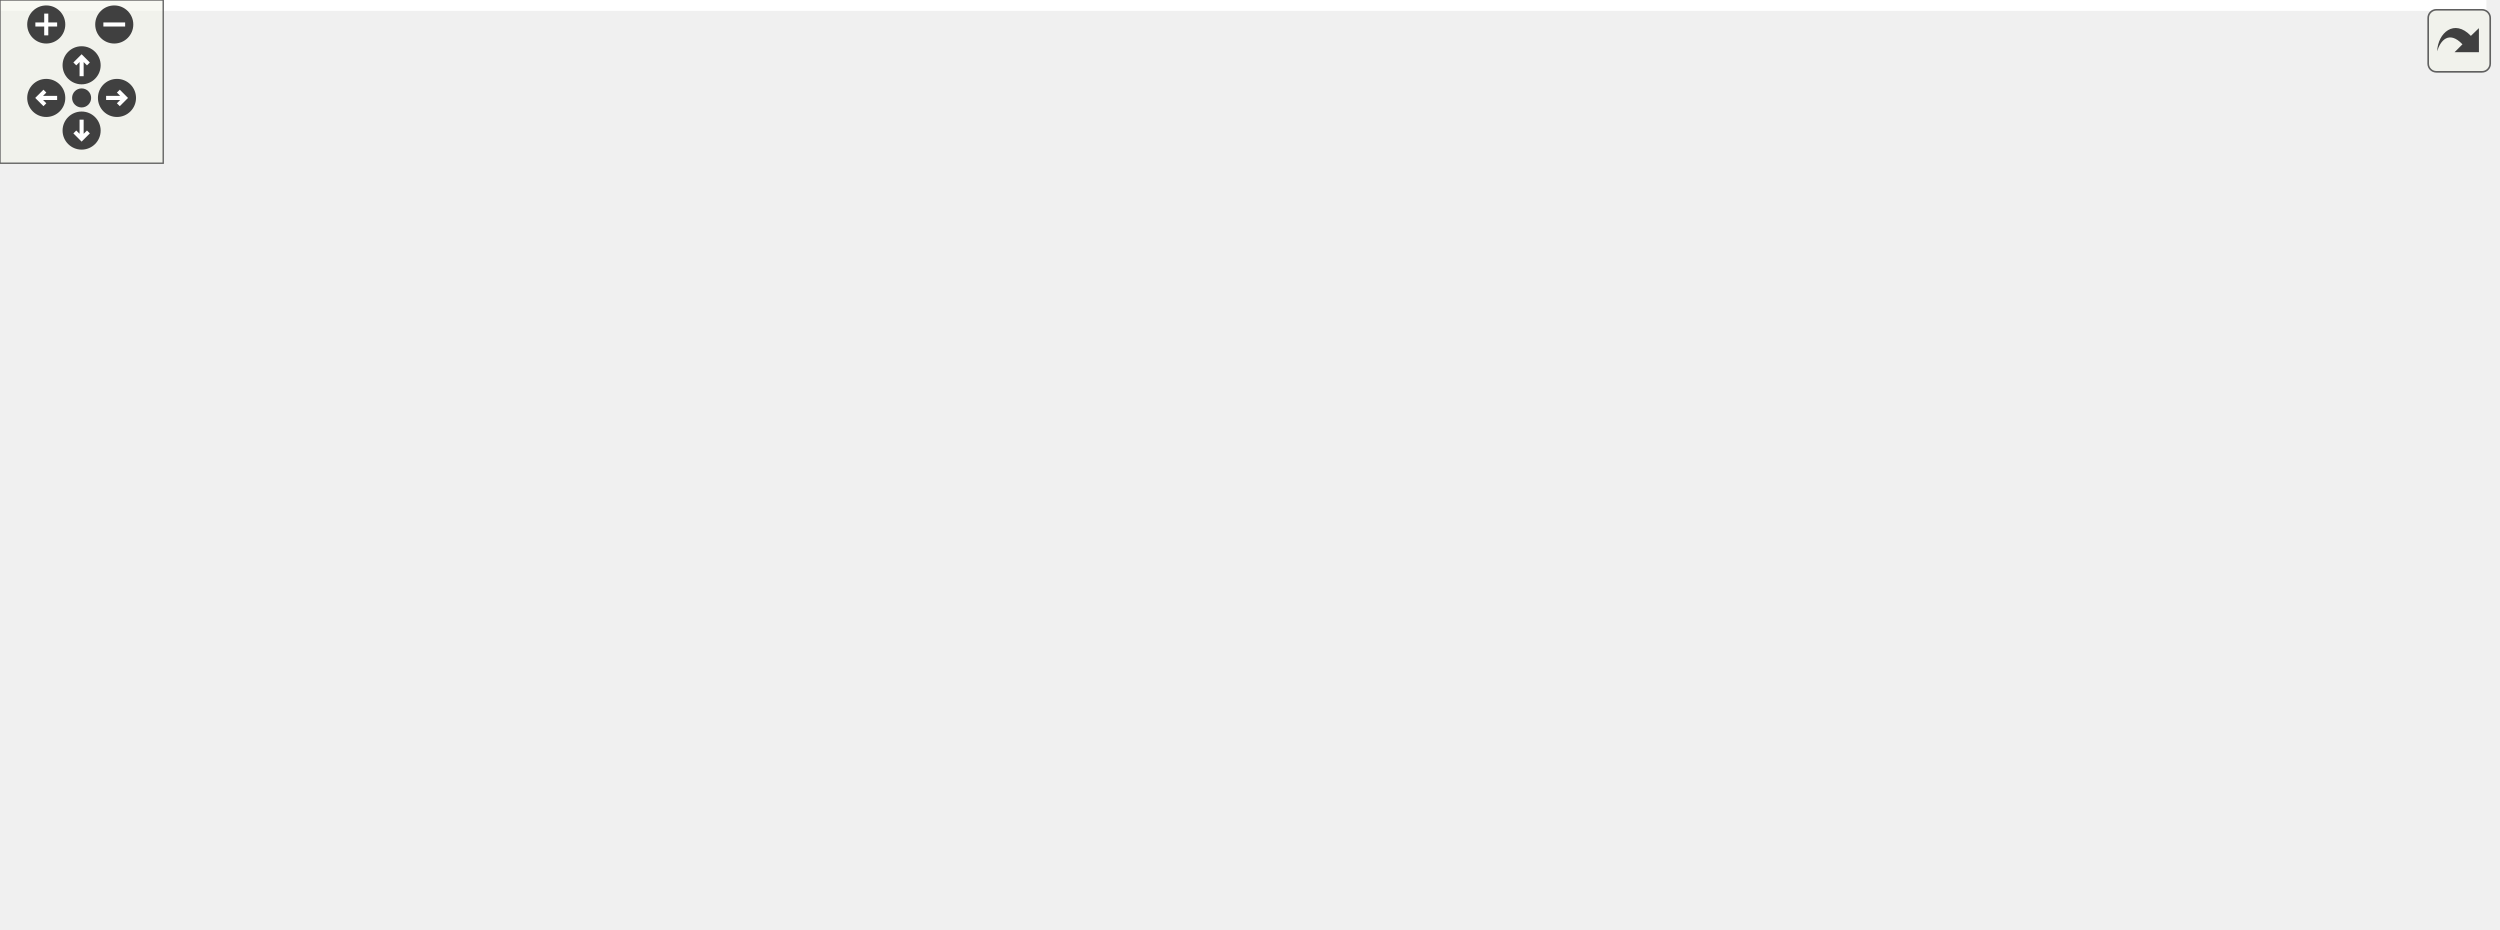
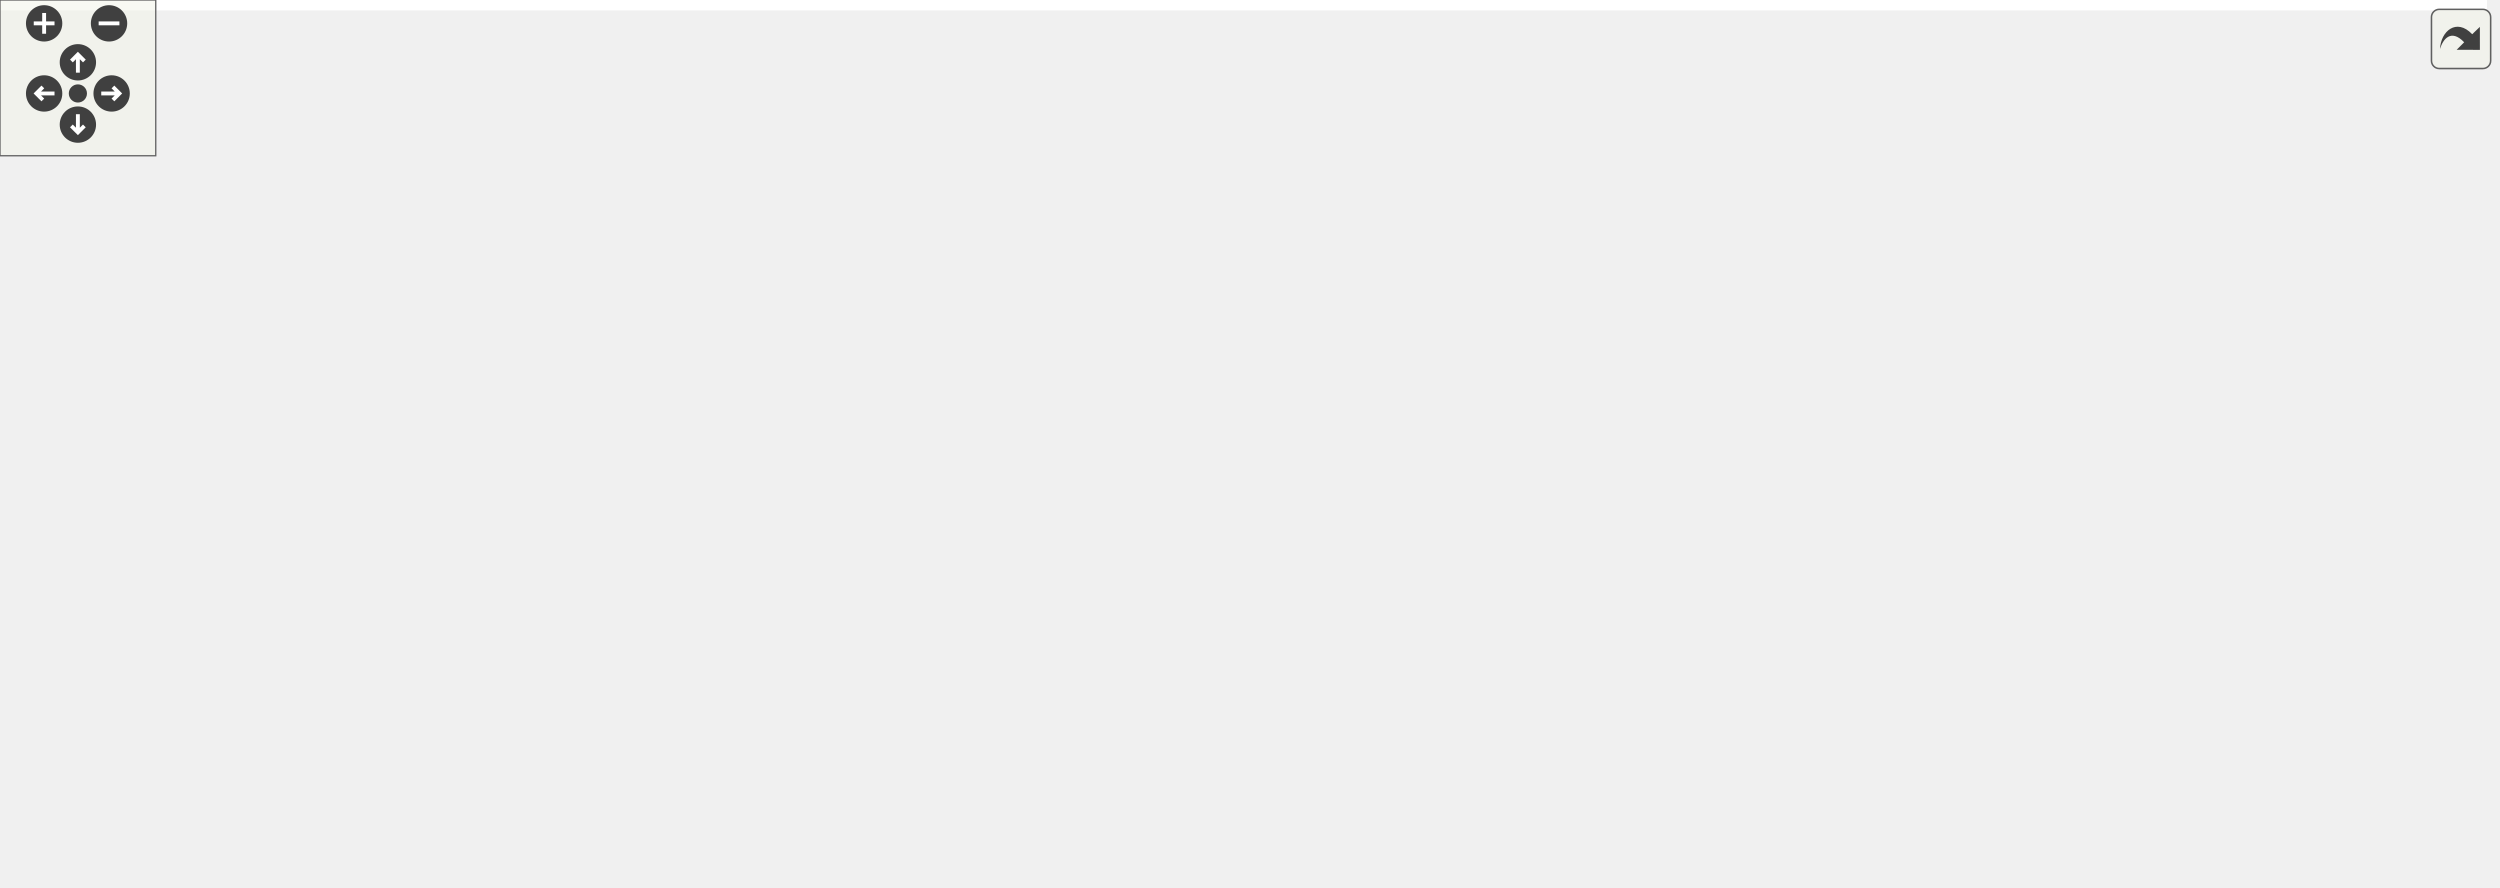
<svg xmlns="http://www.w3.org/2000/svg" xmlns:xlink="http://www.w3.org/1999/xlink" id="main" version="1.1" xml:space="preserve">
  <style type="text/css">
.edge:hover path { stroke: red; }
.edge:hover polygon { stroke: red; fill: red; }
</style>
  <defs>
    <circle id="rim" cx="0" cy="0" r="7" />
    <circle id="rim2" cx="0" cy="0" r="3.5" />
    <g id="zoomPlus">
      <use xlink:href="#rim" fill="#404040">
        <set attributeName="fill" to="#808080" begin="zoomplus.mouseover" end="zoomplus.mouseout" />
      </use>
      <path d="M-4,0h8M0,-4v8" fill="none" stroke="white" stroke-width="1.5" pointer-events="none" />
    </g>
    <g id="zoomMin">
      <use xlink:href="#rim" fill="#404040">
        <set attributeName="fill" to="#808080" begin="zoomminus.mouseover" end="zoomminus.mouseout" />
      </use>
      <path d="M-4,0h8" fill="none" stroke="white" stroke-width="1.5" pointer-events="none" />
    </g>
    <g id="dirArrow">
      <path fill="none" stroke="white" stroke-width="1.5" d="M0,-3.0v7 M-2.5,-0.5L0,-3.0L2.5,-0.5" />
    </g>
    <g id="resetDef">
      <use xlink:href="#rim2" fill="#404040">
        <set attributeName="fill" to="#808080" begin="reset.mouseover" end="reset.mouseout" />
      </use>
    </g>
  </defs>
  <svg id="graph" class="graph">
    <g id="viewport">
-       <polygon fill="white" stroke="transparent" points="-4,4 -4,-281 913.98,-281 913.98,4 -4,4" />
+       <polygon fill="white" stroke="transparent" points="-4,4 -4,-281 958,-281 958,4 -4,4" />
      <g id="node1" class="node">
        <g id="a_node1">
          <a xlink:title=" ">
-             <polygon fill="#bfbfbf" stroke="black" points="669.48,-246.5 669.48,-276.5 800.48,-276.5 800.48,-246.5 669.48,-246.5" />
-             <text text-anchor="start" x="677.48" y="-264.5" font-family="Helvetica,sans-Serif" font-size="10.00">range_value_rule_state</text>
-             <text text-anchor="middle" x="734.98" y="-253.5" font-family="Helvetica,sans-Serif" font-size="10.00">_provider.h</text>
+             <polygon fill="#bfbfbf" stroke="black" points="713.5,-246.5 713.5,-276.5 844.5,-276.5 844.5,-246.5 713.5,-246.5" />
+             <text text-anchor="start" x="721.5" y="-264.5" font-family="Helvetica,sans-Serif" font-size="10.00">range_value_rule_state</text>
+             <text text-anchor="middle" x="779" y="-253.5" font-family="Helvetica,sans-Serif" font-size="10.00">_provider.h</text>
          </a>
        </g>
      </g>
      <g id="node2" class="node">
        <g id="a_node2">
          <a xlink:href="road__network_8h.html" target="_top" xlink:title=" ">
-             <polygon fill="white" stroke="black" points="302.98,-185 302.98,-204 394.98,-204 394.98,-185 302.98,-185" />
-             <text text-anchor="middle" x="348.98" y="-192" font-family="Helvetica,sans-Serif" font-size="10.00">road_network.h</text>
+             <polygon fill="white" stroke="black" points="347,-185 347,-204 439,-204 439,-185 347,-185" />
+             <text text-anchor="middle" x="393" y="-192" font-family="Helvetica,sans-Serif" font-size="10.00">road_network.h</text>
          </a>
        </g>
      </g>
      <g id="edge1" class="edge">
-         <path fill="none" stroke="midnightblue" d="M658.75,-247.66C580.25,-234.44 460.45,-214.27 395.23,-203.29" />
-         <polygon fill="midnightblue" stroke="midnightblue" points="658.62,-251.19 669.06,-249.4 659.78,-244.29 658.62,-251.19" />
-       </g>
-       <g id="node12" class="node">
-         <g id="a_node12">
+         <path fill="none" stroke="midnightblue" d="M702.77,-247.66C624.27,-234.44 504.47,-214.27 439.25,-203.29" />
+         <polygon fill="midnightblue" stroke="midnightblue" points="702.64,-251.19 713.08,-249.4 703.8,-244.29 702.64,-251.19" />
+       </g>
+       <g id="node13" class="node">
+         <g id="a_node13">
          <a xlink:href="mock_8h.html" target="_top" xlink:title=" ">
-             <polygon fill="white" stroke="black" points="708.48,-118 708.48,-137 761.48,-137 761.48,-118 708.48,-118" />
-             <text text-anchor="middle" x="734.98" y="-125" font-family="Helvetica,sans-Serif" font-size="10.00">mock.h</text>
-           </a>
-         </g>
-       </g>
-       <g id="edge24" class="edge">
-         <path fill="none" stroke="midnightblue" d="M734.98,-236.32C734.98,-206.38 734.98,-156.91 734.98,-137.1" />
-         <polygon fill="midnightblue" stroke="midnightblue" points="731.48,-236.37 734.98,-246.37 738.48,-236.37 731.48,-236.37" />
-       </g>
-       <g id="node19" class="node">
-         <g id="a_node19">
+             <polygon fill="white" stroke="black" points="752.5,-118 752.5,-137 805.5,-137 805.5,-118 752.5,-118" />
+             <text text-anchor="middle" x="779" y="-125" font-family="Helvetica,sans-Serif" font-size="10.00">mock.h</text>
+           </a>
+         </g>
+       </g>
+       <g id="edge25" class="edge">
+         <path fill="none" stroke="midnightblue" d="M779,-236.32C779,-206.38 779,-156.91 779,-137.1" />
+         <polygon fill="midnightblue" stroke="midnightblue" points="775.5,-236.37 779,-246.37 782.5,-236.37 775.5,-236.37" />
+       </g>
+       <g id="node20" class="node">
+         <g id="a_node20">
          <a xlink:href="manual__range__value__rule__state__provider_8h.html" target="_top" xlink:title=" ">
-             <polygon fill="white" stroke="black" points="772.48,-179.5 772.48,-209.5 897.48,-209.5 897.48,-179.5 772.48,-179.5" />
-             <text text-anchor="start" x="780.48" y="-197.5" font-family="Helvetica,sans-Serif" font-size="10.00">manual_range_value</text>
-             <text text-anchor="middle" x="834.98" y="-186.5" font-family="Helvetica,sans-Serif" font-size="10.00">_rule_state_provider.h</text>
-           </a>
-         </g>
-       </g>
-       <g id="edge22" class="edge">
-         <path fill="none" stroke="midnightblue" d="M765.39,-240.73C780.86,-230.68 799.31,-218.68 813.32,-209.58" />
-         <polygon fill="midnightblue" stroke="midnightblue" points="763.16,-238.01 756.68,-246.4 766.97,-243.88 763.16,-238.01" />
+             <polygon fill="white" stroke="black" points="816.5,-179.5 816.5,-209.5 941.5,-209.5 941.5,-179.5 816.5,-179.5" />
+             <text text-anchor="start" x="824.5" y="-197.5" font-family="Helvetica,sans-Serif" font-size="10.00">manual_range_value</text>
+             <text text-anchor="middle" x="879" y="-186.5" font-family="Helvetica,sans-Serif" font-size="10.00">_rule_state_provider.h</text>
+           </a>
+         </g>
+       </g>
+       <g id="edge23" class="edge">
+         <path fill="none" stroke="midnightblue" d="M809.41,-240.73C824.88,-230.68 843.33,-218.68 857.34,-209.58" />
+         <polygon fill="midnightblue" stroke="midnightblue" points="807.18,-238.01 800.7,-246.4 810.99,-243.88 807.18,-238.01" />
      </g>
      <g id="node3" class="node">
        <g id="a_node3">
          <a xlink:href="road__network__validator_8h.html" target="_top" xlink:title=" ">
-             <polygon fill="white" stroke="black" points="327.48,-118 327.48,-137 468.48,-137 468.48,-118 327.48,-118" />
-             <text text-anchor="middle" x="397.98" y="-125" font-family="Helvetica,sans-Serif" font-size="10.00">road_network_validator.h</text>
+             <polygon fill="white" stroke="black" points="371.5,-118 371.5,-137 512.5,-137 512.5,-118 371.5,-118" />
+             <text text-anchor="middle" x="442" y="-125" font-family="Helvetica,sans-Serif" font-size="10.00">road_network_validator.h</text>
          </a>
        </g>
      </g>
      <g id="edge2" class="edge">
-         <path fill="none" stroke="midnightblue" d="M361.87,-176.4C371.39,-163.77 383.96,-147.1 391.48,-137.13" />
-         <polygon fill="midnightblue" stroke="midnightblue" points="358.81,-174.64 355.59,-184.73 364.4,-178.86 358.81,-174.64" />
+         <path fill="none" stroke="midnightblue" d="M405.89,-176.4C415.41,-163.77 427.98,-147.1 435.5,-137.13" />
+         <polygon fill="midnightblue" stroke="midnightblue" points="402.83,-174.64 399.61,-184.73 408.42,-178.86 402.83,-174.64" />
      </g>
      <g id="node5" class="node">
        <g id="a_node5">
          <a xlink:href="create__road__network_8h.html" target="_top" xlink:title=" ">
-             <polygon fill="white" stroke="black" points="177.98,-56.5 177.98,-75.5 305.98,-75.5 305.98,-56.5 177.98,-56.5" />
-             <text text-anchor="middle" x="241.98" y="-63.5" font-family="Helvetica,sans-Serif" font-size="10.00">create_road_network.h</text>
+             <polygon fill="white" stroke="black" points="205,-56.5 205,-75.5 333,-75.5 333,-56.5 205,-56.5" />
+             <text text-anchor="middle" x="269" y="-63.5" font-family="Helvetica,sans-Serif" font-size="10.00">create_road_network.h</text>
          </a>
        </g>
      </g>
      <g id="edge4" class="edge">
-         <path fill="none" stroke="midnightblue" d="M335,-176.97C312.03,-149.82 267.08,-96.67 249.39,-75.76" />
-         <polygon fill="midnightblue" stroke="midnightblue" points="332.5,-179.43 341.63,-184.81 337.84,-174.91 332.5,-179.43" />
+         <path fill="none" stroke="midnightblue" d="M380.17,-176.59C366.9,-159.54 345.19,-132.84 324,-112 310.1,-98.33 292.41,-84.39 280.9,-75.73" />
+         <polygon fill="midnightblue" stroke="midnightblue" points="377.74,-179.17 386.61,-184.97 383.29,-174.91 377.74,-179.17" />
      </g>
      <g id="node7" class="node">
        <g id="a_node7">
          <a xlink:href="road__network__loader_8h.html" target="_top" xlink:title=" ">
-             <polygon fill="white" stroke="black" points="142.98,-118 142.98,-137 270.98,-137 270.98,-118 142.98,-118" />
-             <text text-anchor="middle" x="206.98" y="-125" font-family="Helvetica,sans-Serif" font-size="10.00">road_network_loader.h</text>
+             <polygon fill="white" stroke="black" points="187,-118 187,-137 315,-137 315,-118 187,-118" />
+             <text text-anchor="middle" x="251" y="-125" font-family="Helvetica,sans-Serif" font-size="10.00">road_network_loader.h</text>
          </a>
        </g>
      </g>
      <g id="edge6" class="edge">
-         <path fill="none" stroke="midnightblue" d="M320.83,-180.61C292.7,-167.74 250.25,-148.31 225.91,-137.17" />
-         <polygon fill="midnightblue" stroke="midnightblue" points="319.57,-183.89 330.12,-184.87 322.49,-177.52 319.57,-183.89" />
+         <path fill="none" stroke="midnightblue" d="M364.85,-180.61C336.72,-167.74 294.27,-148.31 269.93,-137.17" />
+         <polygon fill="midnightblue" stroke="midnightblue" points="363.59,-183.89 374.14,-184.87 366.51,-177.52 363.59,-183.89" />
      </g>
      <g id="node8" class="node">
        <g id="a_node8">
          <a xlink:href="routing_2phase_8h.html" target="_top" xlink:title=" ">
-             <polygon fill="white" stroke="black" points="31.48,-118 31.48,-137 86.48,-137 86.48,-118 31.48,-118" />
-             <text text-anchor="middle" x="58.98" y="-125" font-family="Helvetica,sans-Serif" font-size="10.00">phase.h</text>
+             <polygon fill="white" stroke="black" points="73.5,-118 73.5,-137 128.5,-137 128.5,-118 73.5,-118" />
+             <text text-anchor="middle" x="101" y="-125" font-family="Helvetica,sans-Serif" font-size="10.00">phase.h</text>
          </a>
        </g>
      </g>
      <g id="edge8" class="edge">
-         <path fill="none" stroke="midnightblue" d="M292.77,-184.23C242.18,-175.37 166.01,-160.76 100.98,-143 94.73,-141.29 88.06,-139.14 81.92,-137.03" />
-         <polygon fill="midnightblue" stroke="midnightblue" points="292.4,-187.72 302.85,-185.98 293.59,-180.82 292.4,-187.72" />
+         <path fill="none" stroke="midnightblue" d="M336.85,-184.01C286.29,-175.01 210.16,-160.31 145,-143 138.63,-141.31 131.82,-139.21 125.51,-137.14" />
+         <polygon fill="midnightblue" stroke="midnightblue" points="336.46,-187.5 346.92,-185.79 337.68,-180.6 336.46,-187.5" />
      </g>
      <g id="node9" class="node">
        <g id="a_node9">
          <a xlink:href="route_8h.html" target="_top" xlink:title=" ">
-             <polygon fill="white" stroke="black" points="98.48,-56.5 98.48,-75.5 149.48,-75.5 149.48,-56.5 98.48,-56.5" />
-             <text text-anchor="middle" x="123.98" y="-63.5" font-family="Helvetica,sans-Serif" font-size="10.00">route.h</text>
-           </a>
-         </g>
-       </g>
-       <g id="edge12" class="edge">
-         <path fill="none" stroke="midnightblue" d="M292.63,-187.5C236.24,-180.29 154.93,-166.15 133.98,-143 116.93,-124.15 119.75,-91.12 122.29,-75.57" />
-         <polygon fill="midnightblue" stroke="midnightblue" points="292.5,-191.01 302.85,-188.77 293.36,-184.07 292.5,-191.01" />
+             <polygon fill="white" stroke="black" points="2.5,-56.5 2.5,-75.5 53.5,-75.5 53.5,-56.5 2.5,-56.5" />
+             <text text-anchor="middle" x="28" y="-63.5" font-family="Helvetica,sans-Serif" font-size="10.00">route.h</text>
+           </a>
+         </g>
+       </g>
+       <g id="edge13" class="edge">
+         <path fill="none" stroke="midnightblue" d="M336.62,-191.14C254.22,-186.65 106.1,-174.37 64,-143 41.52,-126.25 32.51,-91.88 29.41,-75.73" />
+         <polygon fill="midnightblue" stroke="midnightblue" points="336.65,-194.64 346.82,-191.67 337.02,-187.65 336.65,-194.64" />
      </g>
      <g id="node10" class="node">
        <g id="a_node10">
          <a xlink:href="router_8h.html" target="_top" xlink:title=" ">
-             <polygon fill="white" stroke="black" points="37.48,-0.5 37.48,-19.5 92.48,-19.5 92.48,-0.5 37.48,-0.5" />
-             <text text-anchor="middle" x="64.98" y="-7.5" font-family="Helvetica,sans-Serif" font-size="10.00">router.h</text>
-           </a>
-         </g>
-       </g>
-       <g id="edge13" class="edge">
-         <path fill="none" stroke="midnightblue" d="M292.92,-192.6C209.61,-190.02 58.98,-180.19 21.98,-143 -5.47,-115.41 -4.37,-91.32 11.98,-56 19.48,-39.79 36.02,-27.28 48.65,-19.61" />
-         <polygon fill="midnightblue" stroke="midnightblue" points="292.88,-196.1 302.98,-192.88 293.08,-189.1 292.88,-196.1" />
+             <polygon fill="white" stroke="black" points="103.5,-0.5 103.5,-19.5 158.5,-19.5 158.5,-0.5 103.5,-0.5" />
+             <text text-anchor="middle" x="131" y="-7.5" font-family="Helvetica,sans-Serif" font-size="10.00">router.h</text>
+           </a>
+         </g>
      </g>
      <g id="edge14" class="edge">
-         <path fill="none" stroke="midnightblue" d="M405.33,-189.55C475.2,-183.7 597.49,-170.34 698.98,-143 704.71,-141.46 710.75,-139.26 716.21,-137.05" />
-         <polygon fill="midnightblue" stroke="midnightblue" points="404.68,-186.09 394.99,-190.39 405.24,-193.07 404.68,-186.09" />
-       </g>
-       <g id="node14" class="node">
-         <g id="a_node14">
+         <path fill="none" stroke="midnightblue" d="M336.61,-186.44C281.02,-178.41 201.14,-163.69 178,-143 158.78,-125.81 139.16,-46.57 132.98,-19.83" />
+         <polygon fill="midnightblue" stroke="midnightblue" points="336.29,-189.93 346.69,-187.86 337.27,-183 336.29,-189.93" />
+       </g>
+       <g id="edge15" class="edge">
+         <path fill="none" stroke="midnightblue" d="M449.35,-189.55C519.22,-183.7 641.51,-170.34 743,-143 748.73,-141.46 754.77,-139.26 760.23,-137.05" />
+         <polygon fill="midnightblue" stroke="midnightblue" points="448.7,-186.09 439.01,-190.39 449.26,-193.07 448.7,-186.09" />
+       </g>
+       <g id="node15" class="node">
+         <g id="a_node15">
          <a xlink:href="generate__obj_8h.html" target="_top" xlink:title=" ">
-             <polygon fill="white" stroke="black" points="601.48,-118 601.48,-137 690.48,-137 690.48,-118 601.48,-118" />
-             <text text-anchor="middle" x="645.98" y="-125" font-family="Helvetica,sans-Serif" font-size="10.00">generate_obj.h</text>
-           </a>
-         </g>
-       </g>
-       <g id="edge16" class="edge">
-         <path fill="none" stroke="midnightblue" d="M403.77,-183.05C453.16,-173.4 527.66,-158.3 591.98,-143 599.63,-141.18 607.84,-139.06 615.5,-137.01" />
-         <polygon fill="midnightblue" stroke="midnightblue" points="403.09,-179.61 393.94,-184.96 404.42,-186.49 403.09,-179.61" />
-       </g>
-       <g id="node18" class="node">
-         <g id="a_node18">
+             <polygon fill="white" stroke="black" points="645.5,-118 645.5,-137 734.5,-137 734.5,-118 645.5,-118" />
+             <text text-anchor="middle" x="690" y="-125" font-family="Helvetica,sans-Serif" font-size="10.00">generate_obj.h</text>
+           </a>
+         </g>
+       </g>
+       <g id="edge17" class="edge">
+         <path fill="none" stroke="midnightblue" d="M447.79,-183.05C497.18,-173.4 571.68,-158.3 636,-143 643.65,-141.18 651.86,-139.06 659.52,-137.01" />
+         <polygon fill="midnightblue" stroke="midnightblue" points="447.11,-179.61 437.96,-184.96 448.44,-186.49 447.11,-179.61" />
+       </g>
+       <g id="node19" class="node">
+         <g id="a_node19">
          <a xlink:href="road__network_8cc.html" target="_top" xlink:title=" ">
-             <polygon fill="white" stroke="black" points="486.48,-118 486.48,-137 583.48,-137 583.48,-118 486.48,-118" />
-             <text text-anchor="middle" x="534.98" y="-125" font-family="Helvetica,sans-Serif" font-size="10.00">road_network.cc</text>
-           </a>
-         </g>
-       </g>
-       <g id="edge21" class="edge">
-         <path fill="none" stroke="midnightblue" d="M383.5,-181.44C420.4,-168.54 477.97,-148.42 510.47,-137.06" />
-         <polygon fill="midnightblue" stroke="midnightblue" points="381.96,-178.27 373.68,-184.87 384.27,-184.87 381.96,-178.27" />
+             <polygon fill="white" stroke="black" points="530.5,-118 530.5,-137 627.5,-137 627.5,-118 530.5,-118" />
+             <text text-anchor="middle" x="579" y="-125" font-family="Helvetica,sans-Serif" font-size="10.00">road_network.cc</text>
+           </a>
+         </g>
+       </g>
+       <g id="edge22" class="edge">
+         <path fill="none" stroke="midnightblue" d="M427.52,-181.44C464.42,-168.54 521.99,-148.42 554.49,-137.06" />
+         <polygon fill="midnightblue" stroke="midnightblue" points="425.98,-178.27 417.7,-184.87 428.29,-184.87 425.98,-178.27" />
      </g>
      <g id="node4" class="node">
        <g id="a_node4">
          <a xlink:href="road__network__validator_8cc.html" target="_top" xlink:title=" ">
-             <polygon fill="white" stroke="black" points="324.98,-56.5 324.98,-75.5 470.98,-75.5 470.98,-56.5 324.98,-56.5" />
-             <text text-anchor="middle" x="397.98" y="-63.5" font-family="Helvetica,sans-Serif" font-size="10.00">road_network_validator.cc</text>
+             <polygon fill="white" stroke="black" points="369,-56.5 369,-75.5 515,-75.5 515,-56.5 369,-56.5" />
+             <text text-anchor="middle" x="442" y="-63.5" font-family="Helvetica,sans-Serif" font-size="10.00">road_network_validator.cc</text>
          </a>
        </g>
      </g>
      <g id="edge3" class="edge">
-         <path fill="none" stroke="midnightblue" d="M397.98,-107.82C397.98,-97 397.98,-83.9 397.98,-75.51" />
-         <polygon fill="midnightblue" stroke="midnightblue" points="394.48,-107.98 397.98,-117.98 401.48,-107.98 394.48,-107.98" />
+         <path fill="none" stroke="midnightblue" d="M442,-107.82C442,-97 442,-83.9 442,-75.51" />
+         <polygon fill="midnightblue" stroke="midnightblue" points="438.5,-107.98 442,-117.98 445.5,-107.98 438.5,-107.98" />
      </g>
      <g id="node6" class="node">
        <g id="a_node6">
          <a xlink:href="create__road__network_8cc.html" target="_top" xlink:title=" ">
-             <polygon fill="white" stroke="black" points="175.48,-0.5 175.48,-19.5 308.48,-19.5 308.48,-0.5 175.48,-0.5" />
-             <text text-anchor="middle" x="241.98" y="-7.5" font-family="Helvetica,sans-Serif" font-size="10.00">create_road_network.cc</text>
+             <polygon fill="white" stroke="black" points="202.5,-0.5 202.5,-19.5 335.5,-19.5 335.5,-0.5 202.5,-0.5" />
+             <text text-anchor="middle" x="269" y="-7.5" font-family="Helvetica,sans-Serif" font-size="10.00">create_road_network.cc</text>
          </a>
        </g>
      </g>
      <g id="edge5" class="edge">
-         <path fill="none" stroke="midnightblue" d="M241.98,-45.8C241.98,-36.91 241.98,-26.78 241.98,-19.75" />
-         <polygon fill="midnightblue" stroke="midnightblue" points="238.48,-46.08 241.98,-56.08 245.48,-46.08 238.48,-46.08" />
+         <path fill="none" stroke="midnightblue" d="M269,-45.8C269,-36.91 269,-26.78 269,-19.75" />
+         <polygon fill="midnightblue" stroke="midnightblue" points="265.5,-46.08 269,-56.08 272.5,-46.08 265.5,-46.08" />
      </g>
      <g id="edge7" class="edge">
-         <path fill="none" stroke="midnightblue" d="M217.17,-109.17C223.68,-98.11 231.83,-84.25 236.97,-75.51" />
-         <polygon fill="midnightblue" stroke="midnightblue" points="214.05,-107.58 211.99,-117.98 220.08,-111.13 214.05,-107.58" />
+         <path fill="none" stroke="midnightblue" d="M256.55,-108.16C259.84,-97.27 263.86,-83.99 266.43,-75.51" />
+         <polygon fill="midnightblue" stroke="midnightblue" points="253.12,-107.39 253.58,-117.98 259.82,-109.42 253.12,-107.39" />
      </g>
      <g id="edge9" class="edge">
-         <path fill="none" stroke="midnightblue" d="M75.75,-111.15C88.14,-99.81 104.56,-84.78 114.68,-75.51" />
-         <polygon fill="midnightblue" stroke="midnightblue" points="73.31,-108.64 68.29,-117.98 78.03,-113.8 73.31,-108.64" />
+         <path fill="none" stroke="midnightblue" d="M82.56,-111.47C68.6,-100.09 49.92,-84.87 38.44,-75.51" />
+         <polygon fill="midnightblue" stroke="midnightblue" points="80.58,-114.37 90.54,-117.98 85,-108.94 80.58,-114.37" />
+       </g>
+       <g id="node12" class="node">
+         <g id="a_node12">
+           <a xlink:href="routing_2phase_8cc.html" target="_top" xlink:title=" ">
+             <polygon fill="white" stroke="black" points="71.5,-56.5 71.5,-75.5 130.5,-75.5 130.5,-56.5 71.5,-56.5" />
+             <text text-anchor="middle" x="101" y="-63.5" font-family="Helvetica,sans-Serif" font-size="10.00">phase.cc</text>
+           </a>
+         </g>
+       </g>
+       <g id="edge12" class="edge">
+         <path fill="none" stroke="midnightblue" d="M101,-107.82C101,-97 101,-83.9 101,-75.51" />
+         <polygon fill="midnightblue" stroke="midnightblue" points="97.5,-107.98 101,-117.98 104.5,-107.98 97.5,-107.98" />
+       </g>
+       <g id="edge10" class="edge">
+         <path fill="none" stroke="midnightblue" d="M53.58,-51.59C72.62,-41.61 98.06,-28.27 114.49,-19.65" />
+         <polygon fill="midnightblue" stroke="midnightblue" points="51.78,-48.58 44.55,-56.32 55.03,-54.78 51.78,-48.58" />
      </g>
      <g id="node11" class="node">
        <g id="a_node11">
-           <a xlink:href="routing_2phase_8cc.html" target="_top" xlink:title=" ">
-             <polygon fill="white" stroke="black" points="21.48,-56.5 21.48,-75.5 80.48,-75.5 80.48,-56.5 21.48,-56.5" />
-             <text text-anchor="middle" x="50.98" y="-63.5" font-family="Helvetica,sans-Serif" font-size="10.00">phase.cc</text>
+           <a xlink:href="route_8cc.html" target="_top" xlink:title=" ">
+             <polygon fill="white" stroke="black" points="0,-0.5 0,-19.5 56,-19.5 56,-0.5 0,-0.5" />
+             <text text-anchor="middle" x="28" y="-7.5" font-family="Helvetica,sans-Serif" font-size="10.00">route.cc</text>
          </a>
        </g>
      </g>
      <g id="edge11" class="edge">
-         <path fill="none" stroke="midnightblue" d="M56.47,-107.82C55.01,-97 53.25,-83.9 52.12,-75.51" />
-         <polygon fill="midnightblue" stroke="midnightblue" points="53.03,-108.53 57.83,-117.98 59.97,-107.6 53.03,-108.53" />
-       </g>
-       <g id="edge10" class="edge">
-         <path fill="none" stroke="midnightblue" d="M107.09,-49.54C96.57,-39.91 83.41,-27.87 74.63,-19.83" />
-         <polygon fill="midnightblue" stroke="midnightblue" points="104.76,-52.15 114.5,-56.32 109.49,-46.99 104.76,-52.15" />
-       </g>
-       <g id="node13" class="node">
-         <g id="a_node13">
+         <path fill="none" stroke="midnightblue" d="M28,-45.8C28,-36.91 28,-26.78 28,-19.75" />
+         <polygon fill="midnightblue" stroke="midnightblue" points="24.5,-46.08 28,-56.08 31.5,-46.08 24.5,-46.08" />
+       </g>
+       <g id="node14" class="node">
+         <g id="a_node14">
          <a xlink:href="mock_8cc.html" target="_top" xlink:title=" ">
-             <polygon fill="white" stroke="black" points="767.48,-56.5 767.48,-75.5 824.48,-75.5 824.48,-56.5 767.48,-56.5" />
-             <text text-anchor="middle" x="795.98" y="-63.5" font-family="Helvetica,sans-Serif" font-size="10.00">mock.cc</text>
-           </a>
-         </g>
-       </g>
-       <g id="edge15" class="edge">
-         <path fill="none" stroke="midnightblue" d="M751.05,-110.82C762.64,-99.52 777.84,-84.69 787.26,-75.51" />
-         <polygon fill="midnightblue" stroke="midnightblue" points="748.43,-108.49 743.72,-117.98 753.32,-113.5 748.43,-108.49" />
-       </g>
-       <g id="node15" class="node">
-         <g id="a_node15">
-           <a xlink:href="generate__urdf_8h.html" target="_top" xlink:title=" ">
-             <polygon fill="white" stroke="black" points="656.48,-56.5 656.48,-75.5 749.48,-75.5 749.48,-56.5 656.48,-56.5" />
-             <text text-anchor="middle" x="702.98" y="-63.5" font-family="Helvetica,sans-Serif" font-size="10.00">generate_urdf.h</text>
-           </a>
-         </g>
-       </g>
-       <g id="edge17" class="edge">
-         <path fill="none" stroke="midnightblue" d="M661.31,-110.5C672.1,-99.24 686.12,-84.6 694.83,-75.51" />
-         <polygon fill="midnightblue" stroke="midnightblue" points="658.54,-108.33 654.15,-117.98 663.59,-113.18 658.54,-108.33" />
+             <polygon fill="white" stroke="black" points="811.5,-56.5 811.5,-75.5 868.5,-75.5 868.5,-56.5 811.5,-56.5" />
+             <text text-anchor="middle" x="840" y="-63.5" font-family="Helvetica,sans-Serif" font-size="10.00">mock.cc</text>
+           </a>
+         </g>
+       </g>
+       <g id="edge16" class="edge">
+         <path fill="none" stroke="midnightblue" d="M795.07,-110.82C806.66,-99.52 821.86,-84.69 831.28,-75.51" />
+         <polygon fill="midnightblue" stroke="midnightblue" points="792.45,-108.49 787.74,-117.98 797.34,-113.5 792.45,-108.49" />
      </g>
      <g id="node16" class="node">
        <g id="a_node16">
-           <a xlink:href="generate__urdf_8cc.html" target="_top" xlink:title=" ">
-             <polygon fill="white" stroke="black" points="615.98,-0.5 615.98,-19.5 713.98,-19.5 713.98,-0.5 615.98,-0.5" />
-             <text text-anchor="middle" x="664.98" y="-7.5" font-family="Helvetica,sans-Serif" font-size="10.00">generate_urdf.cc</text>
-           </a>
-         </g>
-       </g>
-       <g id="edge20" class="edge">
-         <path fill="none" stroke="midnightblue" d="M644.4,-107.63C643.64,-93.32 643.53,-73.24 646.98,-56 649.62,-42.8 655.99,-28.52 660.4,-19.67" />
-         <polygon fill="midnightblue" stroke="midnightblue" points="640.91,-107.97 645.09,-117.71 647.89,-107.49 640.91,-107.97" />
+           <a xlink:href="generate__urdf_8h.html" target="_top" xlink:title=" ">
+             <polygon fill="white" stroke="black" points="700.5,-56.5 700.5,-75.5 793.5,-75.5 793.5,-56.5 700.5,-56.5" />
+             <text text-anchor="middle" x="747" y="-63.5" font-family="Helvetica,sans-Serif" font-size="10.00">generate_urdf.h</text>
+           </a>
+         </g>
+       </g>
+       <g id="edge18" class="edge">
+         <path fill="none" stroke="midnightblue" d="M705.33,-110.5C716.12,-99.24 730.14,-84.6 738.85,-75.51" />
+         <polygon fill="midnightblue" stroke="midnightblue" points="702.56,-108.33 698.17,-117.98 707.61,-113.18 702.56,-108.33" />
      </g>
      <g id="node17" class="node">
        <g id="a_node17">
+           <a xlink:href="generate__urdf_8cc.html" target="_top" xlink:title=" ">
+             <polygon fill="white" stroke="black" points="660,-0.5 660,-19.5 758,-19.5 758,-0.5 660,-0.5" />
+             <text text-anchor="middle" x="709" y="-7.5" font-family="Helvetica,sans-Serif" font-size="10.00">generate_urdf.cc</text>
+           </a>
+         </g>
+       </g>
+       <g id="edge21" class="edge">
+         <path fill="none" stroke="midnightblue" d="M688.42,-107.63C687.66,-93.32 687.55,-73.24 691,-56 693.64,-42.8 700.01,-28.52 704.42,-19.67" />
+         <polygon fill="midnightblue" stroke="midnightblue" points="684.93,-107.97 689.11,-117.71 691.91,-107.49 684.93,-107.97" />
+       </g>
+       <g id="node18" class="node">
+         <g id="a_node18">
          <a xlink:href="generate__obj_8cc.html" target="_top" xlink:title=" ">
-             <polygon fill="white" stroke="black" points="505.98,-56.5 505.98,-75.5 599.98,-75.5 599.98,-56.5 505.98,-56.5" />
-             <text text-anchor="middle" x="552.98" y="-63.5" font-family="Helvetica,sans-Serif" font-size="10.00">generate_obj.cc</text>
-           </a>
-         </g>
+             <polygon fill="white" stroke="black" points="550,-56.5 550,-75.5 644,-75.5 644,-56.5 550,-56.5" />
+             <text text-anchor="middle" x="597" y="-63.5" font-family="Helvetica,sans-Serif" font-size="10.00">generate_obj.cc</text>
+           </a>
+         </g>
+       </g>
+       <g id="edge20" class="edge">
+         <path fill="none" stroke="midnightblue" d="M668.01,-112.43C650.08,-100.96 625.34,-85.13 610.3,-75.51" />
+         <polygon fill="midnightblue" stroke="midnightblue" points="666.37,-115.53 676.68,-117.98 670.14,-109.64 666.37,-115.53" />
      </g>
      <g id="edge19" class="edge">
-         <path fill="none" stroke="midnightblue" d="M623.99,-112.43C606.06,-100.96 581.32,-85.13 566.28,-75.51" />
-         <polygon fill="midnightblue" stroke="midnightblue" points="622.35,-115.53 632.66,-117.98 626.12,-109.64 622.35,-115.53" />
-       </g>
-       <g id="edge18" class="edge">
-         <path fill="none" stroke="midnightblue" d="M690.92,-47.86C684.34,-38.5 676.47,-27.33 671.14,-19.75" />
-         <polygon fill="midnightblue" stroke="midnightblue" points="688.09,-49.92 696.71,-56.08 693.81,-45.89 688.09,-49.92" />
-       </g>
-       <g id="node20" class="node">
-         <g id="a_node20">
+         <path fill="none" stroke="midnightblue" d="M734.94,-47.86C728.36,-38.5 720.49,-27.33 715.16,-19.75" />
+         <polygon fill="midnightblue" stroke="midnightblue" points="732.11,-49.92 740.73,-56.08 737.83,-45.89 732.11,-49.92" />
+       </g>
+       <g id="node21" class="node">
+         <g id="a_node21">
          <a xlink:href="manual__range__value__rule__state__provider_8cc.html" target="_top" xlink:title=" ">
-             <polygon fill="white" stroke="black" points="779.98,-112.5 779.98,-142.5 909.98,-142.5 909.98,-112.5 779.98,-112.5" />
-             <text text-anchor="start" x="787.98" y="-130.5" font-family="Helvetica,sans-Serif" font-size="10.00">manual_range_value</text>
-             <text text-anchor="middle" x="844.98" y="-119.5" font-family="Helvetica,sans-Serif" font-size="10.00">_rule_state_provider.cc</text>
-           </a>
-         </g>
-       </g>
-       <g id="edge23" class="edge">
-         <path fill="none" stroke="midnightblue" d="M838.69,-169.4C840.08,-160.37 841.61,-150.41 842.81,-142.58" />
-         <polygon fill="midnightblue" stroke="midnightblue" points="835.21,-168.98 837.15,-179.4 842.13,-170.04 835.21,-168.98" />
+             <polygon fill="white" stroke="black" points="824,-112.5 824,-142.5 954,-142.5 954,-112.5 824,-112.5" />
+             <text text-anchor="start" x="832" y="-130.5" font-family="Helvetica,sans-Serif" font-size="10.00">manual_range_value</text>
+             <text text-anchor="middle" x="889" y="-119.5" font-family="Helvetica,sans-Serif" font-size="10.00">_rule_state_provider.cc</text>
+           </a>
+         </g>
+       </g>
+       <g id="edge24" class="edge">
+         <path fill="none" stroke="midnightblue" d="M882.71,-169.4C884.1,-160.37 885.63,-150.41 886.83,-142.58" />
+         <polygon fill="midnightblue" stroke="midnightblue" points="879.23,-168.98 881.17,-179.4 886.15,-170.04 879.23,-168.98" />
      </g>
    </g>
  </svg>
  <g id="navigator" transform="translate(0 0)" fill="#404254">
    <rect fill="#f2f5e9" fill-opacity="0.5" stroke="#606060" stroke-width=".5" x="0" y="0" width="60" height="60" />
    <use id="zoomplus" xlink:href="#zoomPlus" x="17" y="9" />
    <use id="zoomminus" xlink:href="#zoomMin" x="42" y="9" />
    <use id="reset" xlink:href="#resetDef" x="30" y="36" />
    <g id="arrowUp" xlink:href="#dirArrow" transform="translate(30 24)">
      <use xlink:href="#rim" fill="#404040">
        <set attributeName="fill" to="#808080" begin="arrowUp.mouseover" end="arrowUp.mouseout" />
      </use>
      <path fill="none" stroke="white" stroke-width="1.5" d="M0,-3.0v7 M-2.5,-0.5L0,-3.0L2.5,-0.5" />
    </g>
    <g id="arrowRight" xlink:href="#dirArrow" transform="rotate(90) translate(36 -43)">
      <use xlink:href="#rim" fill="#404040">
        <set attributeName="fill" to="#808080" begin="arrowRight.mouseover" end="arrowRight.mouseout" />
      </use>
      <path fill="none" stroke="white" stroke-width="1.5" d="M0,-3.0v7 M-2.5,-0.5L0,-3.0L2.5,-0.5" />
    </g>
    <g id="arrowDown" xlink:href="#dirArrow" transform="rotate(180) translate(-30 -48)">
      <use xlink:href="#rim" fill="#404040">
        <set attributeName="fill" to="#808080" begin="arrowDown.mouseover" end="arrowDown.mouseout" />
      </use>
      <path fill="none" stroke="white" stroke-width="1.5" d="M0,-3.0v7 M-2.5,-0.5L0,-3.0L2.5,-0.5" />
    </g>
    <g id="arrowLeft" xlink:href="#dirArrow" transform="rotate(270) translate(-36 17)">
      <use xlink:href="#rim" fill="#404040">
        <set attributeName="fill" to="#808080" begin="arrowLeft.mouseover" end="arrowLeft.mouseout" />
      </use>
      <path fill="none" stroke="white" stroke-width="1.5" d="M0,-3.0v7 M-2.5,-0.5L0,-3.0L2.5,-0.5" />
    </g>
  </g>
  <svg viewBox="0 0 15 15" width="100%" height="30px" preserveAspectRatio="xMaxYMin meet">
    <g id="arrow_out" transform="scale(0.3 0.3)">
      <a xlink:href="range__value__rule__state__provider_8h__dep__incl_org.svg" target="_base">
        <rect id="button" ry="5" rx="5" y="6" x="6" height="38" width="38" fill="#f2f5e9" fill-opacity="0.5" stroke="#606060" stroke-width="1.0" />
        <path id="arrow" d="M 11.5,31.437 C 11.94,20.098 22.043,11.323 32.159,21.979 L 37.069,17.246 C 37.069,17.246 37.088,32 37.088,32 L 22.16,31.978 C 22.16,31.978 26.998,27.14 26.998,27.14 C 18.529,18.264 13.292,25.23 11.5,31.437 z" style="fill:#404040;" />
      </a>
    </g>
  </svg>
</svg>
